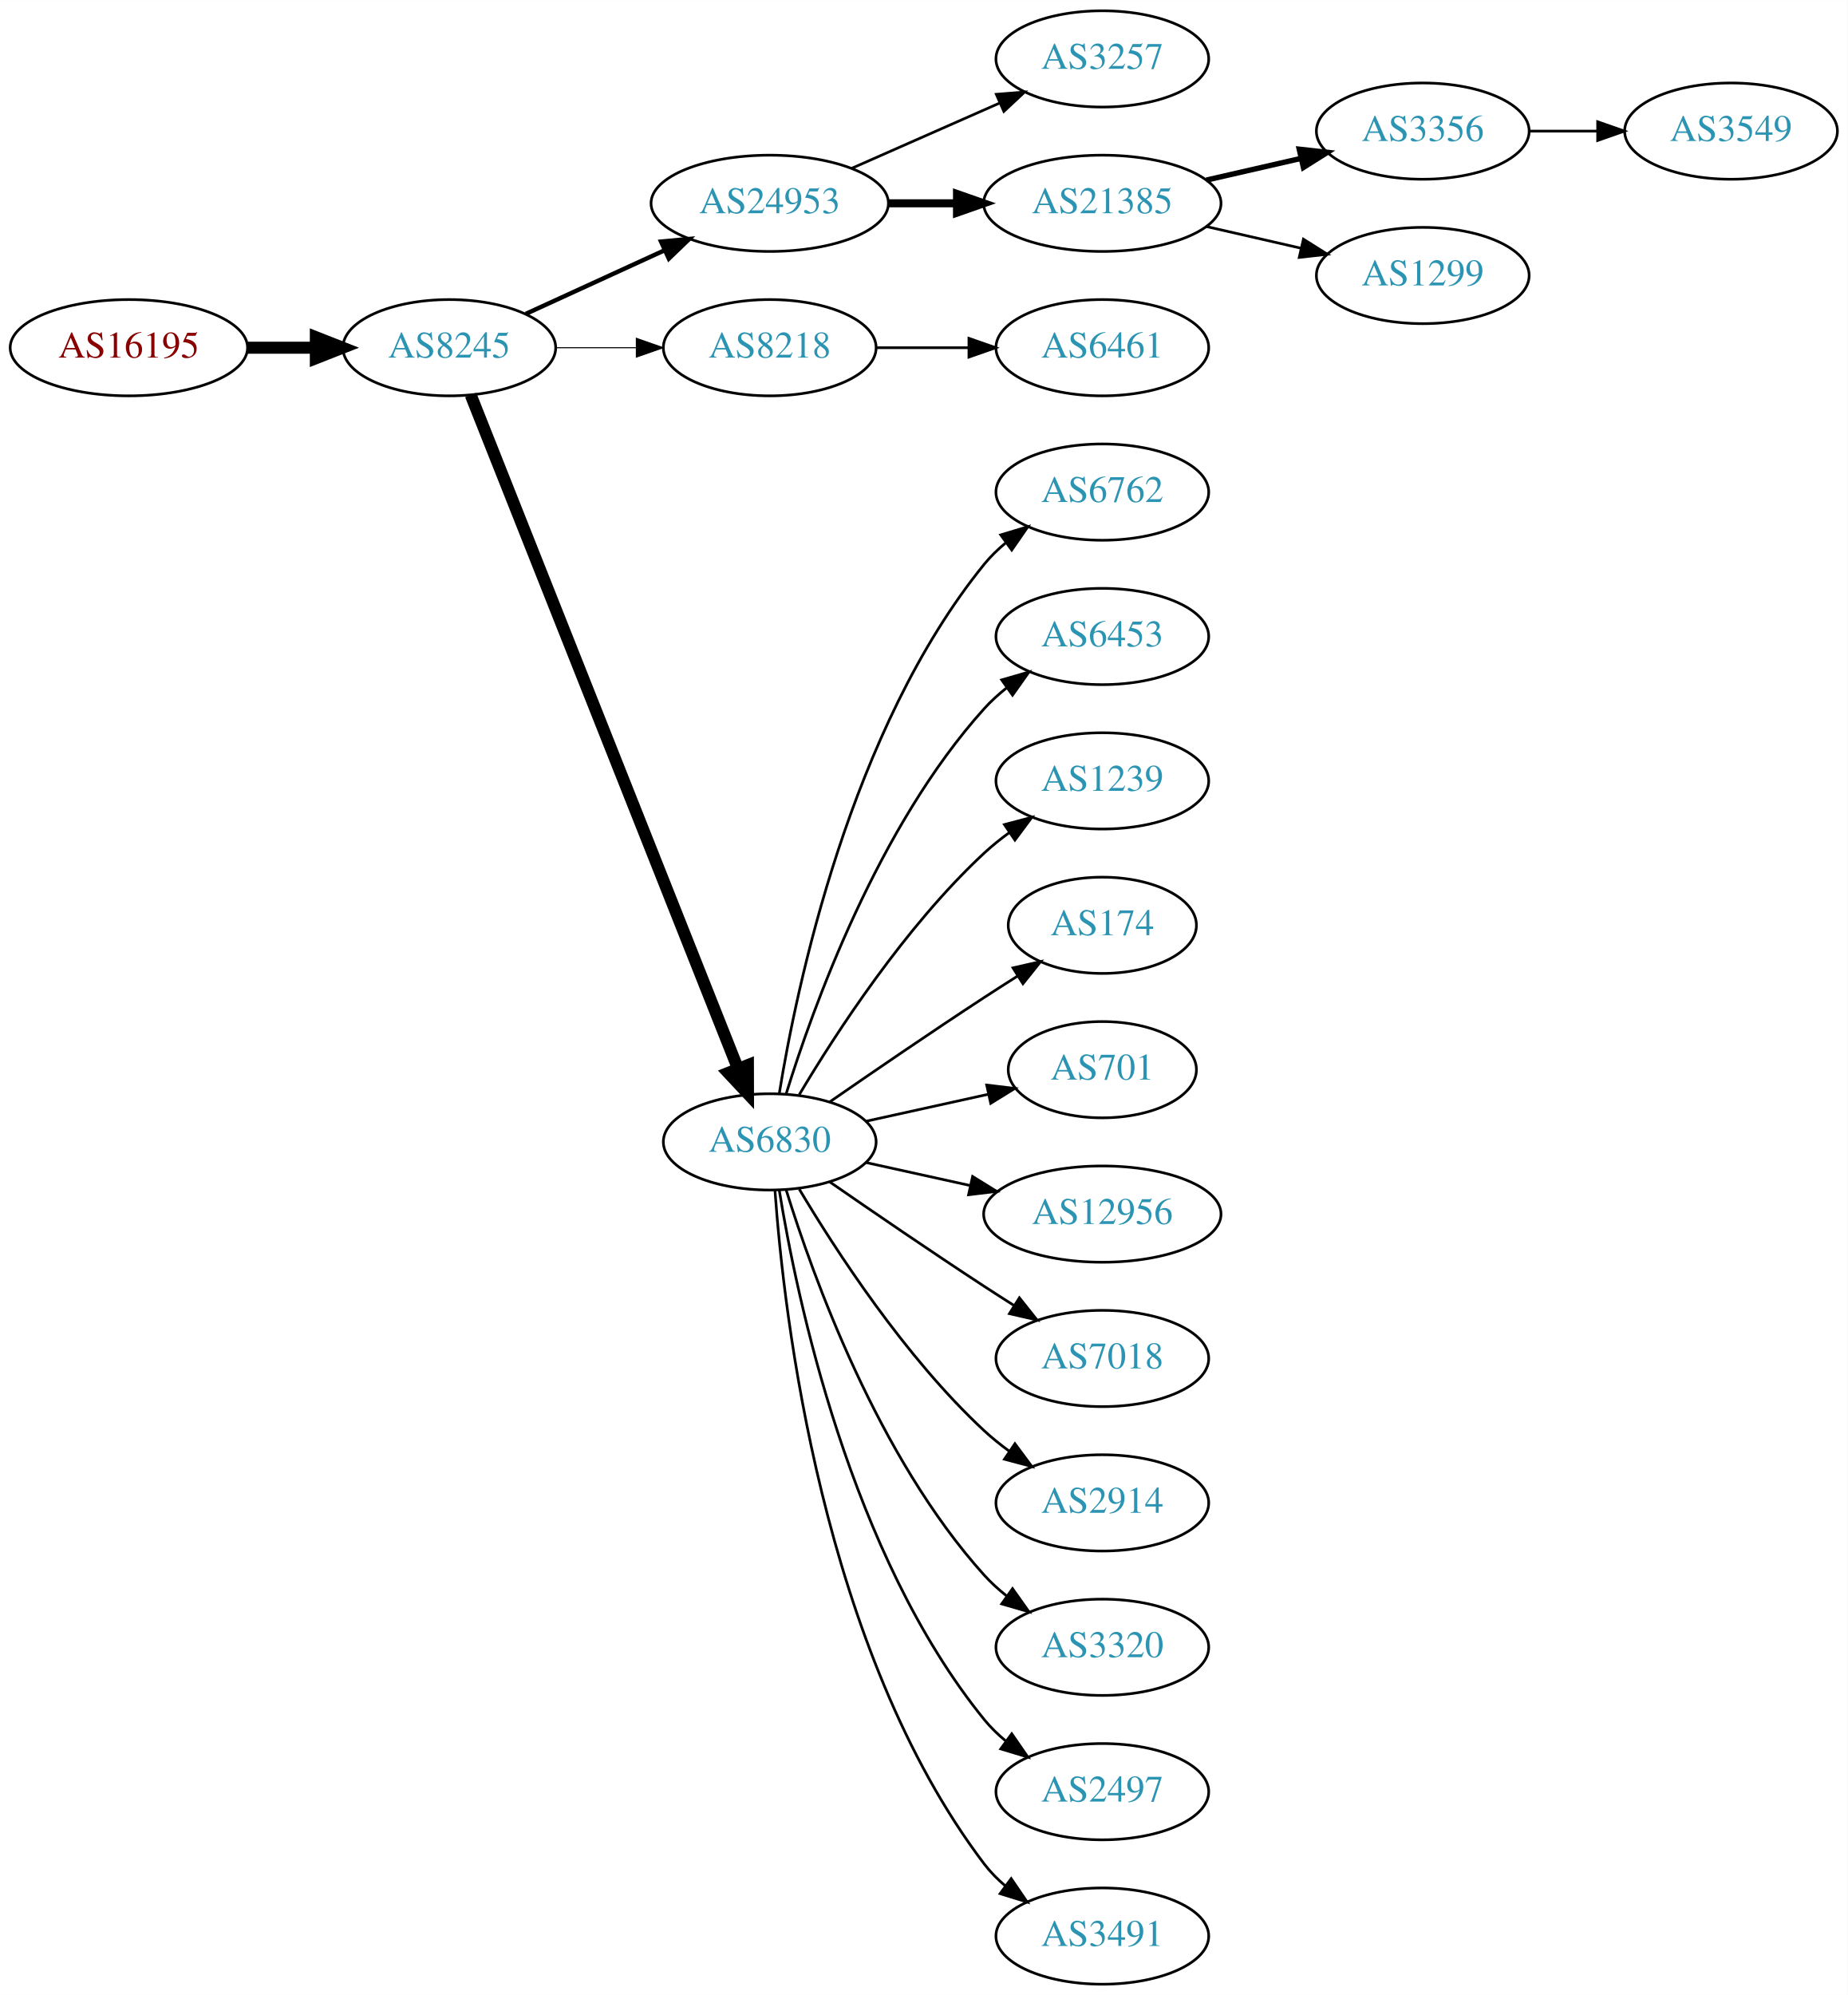
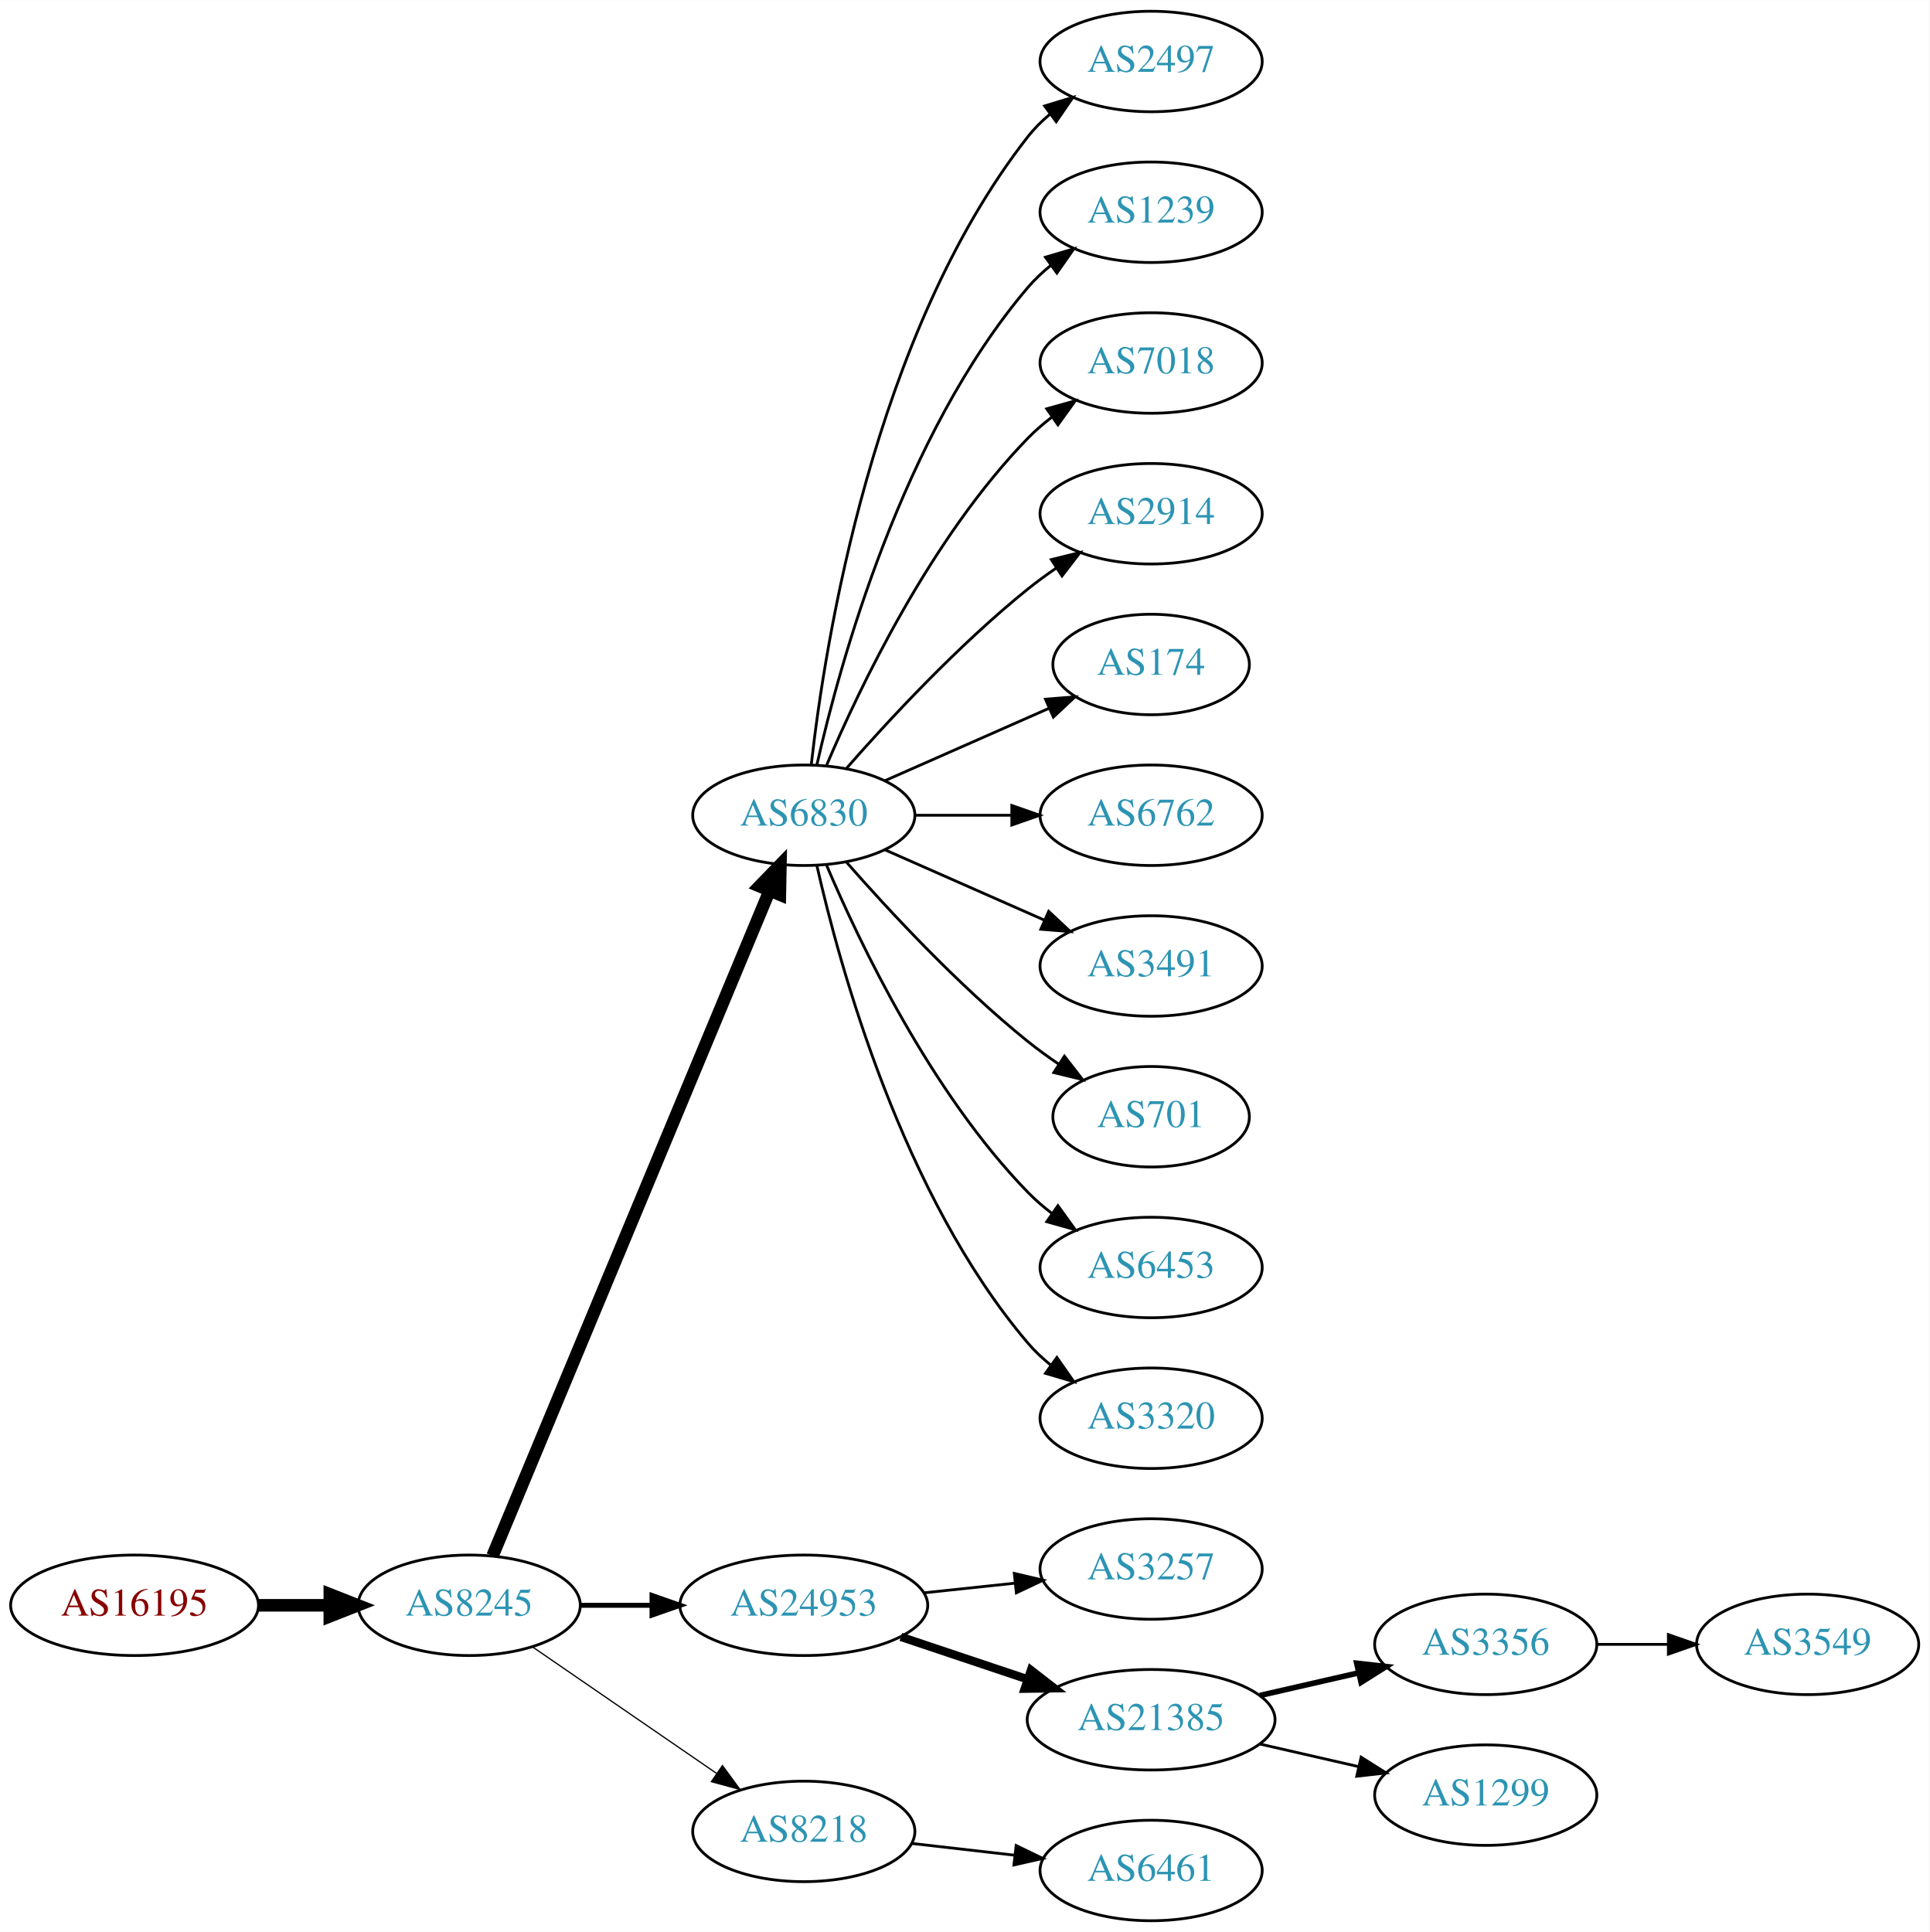
- <svg xmlns="http://www.w3.org/2000/svg" xmlns:xlink="http://www.w3.org/1999/xlink" width="691pt" height="746pt" viewBox="0.00 0.00 691.06 746.00">
-   <g id="graph0" class="graph" transform="scale(1 1) rotate(0) translate(4 742)">
-     <polygon fill="white" stroke="none" points="-4,4 -4,-742 687.055,-742 687.055,4 -4,4" />
+ <svg xmlns="http://www.w3.org/2000/svg" xmlns:xlink="http://www.w3.org/1999/xlink" width="691pt" height="692pt" viewBox="0.00 0.00 691.06 692.00">
+   <g id="graph0" class="graph" transform="scale(1 1) rotate(0) translate(4 688)">
+     <polygon fill="white" stroke="none" points="-4,4 -4,-688 687.055,-688 687.055,4 -4,4" />
    <g id="node1" class="node">
      <g id="a_node1">
        <a xlink:href="/asn/16195" xlink:title="AS16195 ~ IXBONE [AT]">
-           <ellipse fill="#ffffff" stroke="black" cx="44.196" cy="-612" rx="44.393" ry="18" />
-           <text text-anchor="middle" x="44.196" y="-608.3" font-family="Times,serif" font-size="14.00" fill="#880000">AS16195</text>
+           <ellipse fill="#ffffff" stroke="black" cx="44.196" cy="-113" rx="44.393" ry="18" />
+           <text text-anchor="middle" x="44.196" y="-109.3" font-family="Times,serif" font-size="14.00" fill="#880000">AS16195</text>
        </a>
      </g>
    </g>
    <g id="node2" class="node">
      <g id="a_node2">
        <a xlink:href="/asn/8245" xlink:title="AS8245 ~ Video-Broadcast GmbH [AT]">
-           <ellipse fill="#ffffff" stroke="black" cx="164.039" cy="-612" rx="39.794" ry="18" />
-           <text text-anchor="middle" x="164.039" y="-608.3" font-family="Times,serif" font-size="14.00" fill="#2c94b3">AS8245</text>
+           <ellipse fill="#ffffff" stroke="black" cx="164.039" cy="-113" rx="39.794" ry="18" />
+           <text text-anchor="middle" x="164.039" y="-109.3" font-family="Times,serif" font-size="14.00" fill="#2c94b3">AS8245</text>
        </a>
      </g>
    </g>
    <g id="edge1" class="edge">
-       <path fill="none" stroke="black" stroke-width="4.5" d="M88.407,-612C96.72,-612 105.482,-612 113.965,-612" />
-       <polygon fill="black" stroke="black" stroke-width="4.5" points="114.123,-615.938 124.123,-612 114.123,-608.063 114.123,-615.938" />
+       <path fill="none" stroke="black" stroke-width="4.5" d="M88.407,-113C96.72,-113 105.482,-113 113.965,-113" />
+       <polygon fill="black" stroke="black" stroke-width="4.5" points="114.123,-116.938 124.123,-113 114.123,-109.063 114.123,-116.938" />
    </g>
    <g id="node3" class="node">
      <g id="a_node3">
-         <a xlink:href="/asn/24953" xlink:title="AS24953 ~ AS MACRO: AS-24953 (customers) [AT]">
-           <ellipse fill="#ffffff" stroke="black" cx="283.881" cy="-666" rx="44.393" ry="18" />
-           <text text-anchor="middle" x="283.881" y="-662.3" font-family="Times,serif" font-size="14.00" fill="#2c94b3">AS24953</text>
+         <a xlink:href="/asn/6830" xlink:title="AS6830 ~ LGI-UPC [AT]">
+           <ellipse fill="#ffffff" stroke="black" cx="283.881" cy="-396" rx="39.794" ry="18" />
+           <text text-anchor="middle" x="283.881" y="-392.3" font-family="Times,serif" font-size="14.00" fill="#2c94b3">AS6830</text>
        </a>
      </g>
    </g>
    <g id="edge2" class="edge">
-       <path fill="none" stroke="black" stroke-width="1.636" d="M192.667,-624.661C208.165,-631.762 227.732,-640.728 244.678,-648.494" />
-       <polygon fill="black" stroke="black" stroke-width="1.636" points="243.232,-651.681 253.781,-652.665 246.148,-645.317 243.232,-651.681" />
+       <path fill="none" stroke="black" stroke-width="4.5" d="M172.41,-130.703C192.374,-178.647 247.595,-311.259 271.55,-368.788" />
+       <polygon fill="black" stroke="black" stroke-width="4.5" points="268.033,-370.586 275.512,-378.304 275.303,-367.559 268.033,-370.586" />
    </g>
    <g id="node4" class="node">
      <g id="a_node4">
-         <a xlink:href="/asn/8218" xlink:title="AS8218 ~ legacy Neotelecoms [FR]">
-           <ellipse fill="#ffffff" stroke="black" cx="283.881" cy="-612" rx="39.794" ry="18" />
-           <text text-anchor="middle" x="283.881" y="-608.3" font-family="Times,serif" font-size="14.00" fill="#2c94b3">AS8218</text>
+         <a xlink:href="/asn/24953" xlink:title="AS24953 ~ AS MACRO: AS-24953 (customers) [AT]">
+           <ellipse fill="#ffffff" stroke="black" cx="283.881" cy="-113" rx="44.393" ry="18" />
+           <text text-anchor="middle" x="283.881" y="-109.3" font-family="Times,serif" font-size="14.00" fill="#2c94b3">AS24953</text>
        </a>
      </g>
    </g>
    <g id="edge3" class="edge">
-       <path fill="none" stroke="black" stroke-width="0.409" d="M203.951,-612C213.505,-612 223.854,-612 233.817,-612" />
-       <polygon fill="black" stroke="black" stroke-width="0.409" points="234.009,-615.5 244.009,-612 234.009,-608.5 234.009,-615.5" />
+       <path fill="none" stroke="black" stroke-width="1.8" d="M203.951,-113C212.054,-113 220.729,-113 229.255,-113" />
+       <polygon fill="black" stroke="black" stroke-width="1.8" points="229.533,-116.5 239.533,-113 229.533,-109.5 229.533,-116.5" />
    </g>
    <g id="node5" class="node">
      <g id="a_node5">
-         <a xlink:href="/asn/6830" xlink:title="AS6830 ~ LGI-UPC [AT]">
-           <ellipse fill="#ffffff" stroke="black" cx="283.881" cy="-315" rx="39.794" ry="18" />
-           <text text-anchor="middle" x="283.881" y="-311.3" font-family="Times,serif" font-size="14.00" fill="#2c94b3">AS6830</text>
+         <a xlink:href="/asn/8218" xlink:title="AS8218 ~ legacy Neotelecoms [FR]">
+           <ellipse fill="#ffffff" stroke="black" cx="283.881" cy="-32" rx="39.794" ry="18" />
+           <text text-anchor="middle" x="283.881" y="-28.3" font-family="Times,serif" font-size="14.00" fill="#2c94b3">AS8218</text>
        </a>
      </g>
    </g>
    <g id="edge4" class="edge">
-       <path fill="none" stroke="black" stroke-width="4.5" d="M172.057,-594.311C191.824,-544.493 248.066,-402.746 271.944,-342.564" />
-       <polygon fill="black" stroke="black" stroke-width="4.5" points="275.722,-343.719 275.75,-332.972 268.402,-340.815 275.722,-343.719" />
+       <path fill="none" stroke="black" stroke-width="0.45" d="M186.653,-98.143C205.141,-85.435 231.955,-67.004 252.585,-52.825" />
+       <polygon fill="black" stroke="black" stroke-width="0.45" points="254.747,-55.586 261.005,-47.037 250.781,-49.817 254.747,-55.586" />
    </g>
    <g id="node6" class="node">
      <g id="a_node6">
-         <a xlink:href="/asn/3257" xlink:title="AS3257 ~ GTT [DE]">
-           <ellipse fill="#ffffff" stroke="black" cx="408.273" cy="-720" rx="39.794" ry="18" />
-           <text text-anchor="middle" x="408.273" y="-716.3" font-family="Times,serif" font-size="14.00" fill="#2c94b3">AS3257</text>
+         <a xlink:href="/asn/2497" xlink:title="AS2497 ~ Internet Initiative Japan Inc. [JP]">
+           <ellipse fill="#ffffff" stroke="black" cx="408.273" cy="-666" rx="39.794" ry="18" />
+           <text text-anchor="middle" x="408.273" y="-662.3" font-family="Times,serif" font-size="14.00" fill="#2c94b3">AS2497</text>
        </a>
      </g>
    </g>
    <g id="edge5" class="edge">
-       <path fill="none" stroke="black" d="M314.509,-679.072C331.103,-686.393 351.963,-695.597 369.696,-703.421" />
-       <polygon fill="black" stroke="black" points="368.618,-706.77 379.18,-707.605 371.443,-700.366 368.618,-706.77" />
+       <path fill="none" stroke="black" d="M286.56,-414.129C291.391,-457.368 308.732,-568.216 364.077,-639 366.392,-641.961 369.129,-644.683 372.084,-647.164" />
+       <polygon fill="black" stroke="black" points="370.14,-650.078 380.275,-653.165 374.278,-644.432 370.14,-650.078" />
    </g>
    <g id="node7" class="node">
      <g id="a_node7">
-         <a xlink:href="/asn/21385" xlink:title="AS21385 ~ Trusted Network GmbH [DE]">
-           <ellipse fill="#ffffff" stroke="black" cx="408.273" cy="-666" rx="44.393" ry="18" />
-           <text text-anchor="middle" x="408.273" y="-662.3" font-family="Times,serif" font-size="14.00" fill="#2c94b3">AS21385</text>
+         <a xlink:href="/asn/1239" xlink:title="AS1239 ~ Sprint [US]">
+           <ellipse fill="#ffffff" stroke="black" cx="408.273" cy="-612" rx="39.794" ry="18" />
+           <text text-anchor="middle" x="408.273" y="-608.3" font-family="Times,serif" font-size="14.00" fill="#2c94b3">AS1239</text>
        </a>
      </g>
    </g>
    <g id="edge6" class="edge">
-       <path fill="none" stroke="black" stroke-width="3" d="M328.377,-666C336.583,-666 345.254,-666 353.727,-666" />
-       <polygon fill="black" stroke="black" stroke-width="3" points="353.918,-669.5 363.918,-666 353.918,-662.5 353.918,-669.5" />
+       <path fill="none" stroke="black" d="M288.575,-414.075C296.715,-450.148 319.148,-532.14 364.077,-585 366.511,-587.864 369.328,-590.521 372.333,-592.961" />
+       <polygon fill="black" stroke="black" points="370.432,-595.905 380.593,-598.906 374.521,-590.224 370.432,-595.905" />
    </g>
    <g id="node8" class="node">
      <g id="a_node8">
-         <a xlink:href="/asn/6461" xlink:title="AS6461 ~ Zayo Bandwidth [US]">
-           <ellipse fill="#ffffff" stroke="black" cx="408.273" cy="-612" rx="39.794" ry="18" />
-           <text text-anchor="middle" x="408.273" y="-608.3" font-family="Times,serif" font-size="14.00" fill="#2c94b3">AS6461</text>
+         <a xlink:href="/asn/7018" xlink:title="AS7018 ~ AT&amp;T Services, Inc. [US]">
+           <ellipse fill="#ffffff" stroke="black" cx="408.273" cy="-558" rx="39.794" ry="18" />
+           <text text-anchor="middle" x="408.273" y="-554.3" font-family="Times,serif" font-size="14.00" fill="#2c94b3">AS7018</text>
        </a>
      </g>
    </g>
    <g id="edge7" class="edge">
-       <path fill="none" stroke="black" d="M323.607,-612C334.545,-612 346.596,-612 358.062,-612" />
-       <polygon fill="black" stroke="black" points="358.38,-615.5 368.38,-612 358.38,-608.5 358.38,-615.5" />
+       <path fill="none" stroke="black" d="M292.072,-413.975C303.839,-441.682 329.413,-495.348 364.077,-531 366.697,-533.695 369.638,-536.239 372.721,-538.608" />
+       <polygon fill="black" stroke="black" points="370.887,-541.597 381.089,-544.455 374.896,-535.859 370.887,-541.597" />
+     </g>
+     <g id="node9" class="node">
+       <g id="a_node9">
+         <a xlink:href="/asn/2914" xlink:title="AS2914 ~ NTT America, Inc. [US]">
+           <ellipse fill="#ffffff" stroke="black" cx="408.273" cy="-504" rx="39.794" ry="18" />
+           <text text-anchor="middle" x="408.273" y="-500.3" font-family="Times,serif" font-size="14.00" fill="#2c94b3">AS2914</text>
+         </a>
+       </g>
+     </g>
+     <g id="edge8" class="edge">
+       <path fill="none" stroke="black" d="M299.033,-412.663C314.135,-429.894 339.256,-457.024 364.077,-477 367.333,-479.62 370.858,-482.192 374.442,-484.646" />
+       <polygon fill="black" stroke="black" points="372.53,-487.577 382.815,-490.121 376.361,-481.719 372.53,-487.577" />
+     </g>
+     <g id="node10" class="node">
+       <g id="a_node10">
+         <a xlink:href="/asn/174" xlink:title="AS174 ~ Cogent Communications [US]">
+           <ellipse fill="#ffffff" stroke="black" cx="408.273" cy="-450" rx="35.194" ry="18" />
+           <text text-anchor="middle" x="408.273" y="-446.3" font-family="Times,serif" font-size="14.00" fill="#2c94b3">AS174</text>
+         </a>
+       </g>
+     </g>
+     <g id="edge9" class="edge">
+       <path fill="none" stroke="black" d="M312.96,-408.389C330.389,-416.078 352.946,-426.031 371.63,-434.274" />
+       <polygon fill="black" stroke="black" points="370.438,-437.573 381,-438.408 373.263,-431.169 370.438,-437.573" />
    </g>
    <g id="node11" class="node">
      <g id="a_node11">
        <a xlink:href="/asn/6762" xlink:title="AS6762 ~ TELECOM ITALIA SPARKLE S.p.A. [IT]">
-           <ellipse fill="#ffffff" stroke="black" cx="408.273" cy="-558" rx="39.794" ry="18" />
-           <text text-anchor="middle" x="408.273" y="-554.3" font-family="Times,serif" font-size="14.00" fill="#2c94b3">AS6762</text>
+           <ellipse fill="#ffffff" stroke="black" cx="408.273" cy="-396" rx="39.794" ry="18" />
+           <text text-anchor="middle" x="408.273" y="-392.3" font-family="Times,serif" font-size="14.00" fill="#2c94b3">AS6762</text>
        </a>
      </g>
    </g>
    <g id="edge10" class="edge">
-       <path fill="none" stroke="black" d="M287.462,-333.178C293.917,-372.997 313.988,-469.286 364.077,-531 366.446,-533.918 369.219,-536.612 372.196,-539.075" />
-       <polygon fill="black" stroke="black" points="370.271,-542.003 380.418,-545.052 374.387,-536.341 370.271,-542.003" />
+       <path fill="none" stroke="black" d="M323.607,-396C334.545,-396 346.596,-396 358.062,-396" />
+       <polygon fill="black" stroke="black" points="358.38,-399.5 368.38,-396 358.38,-392.5 358.38,-399.5" />
    </g>
    <g id="node12" class="node">
      <g id="a_node12">
-         <a xlink:href="/asn/6453" xlink:title="AS6453 ~ TATA COMMUNICATIONS (AMERICA) INC [US]">
-           <ellipse fill="#ffffff" stroke="black" cx="408.273" cy="-504" rx="39.794" ry="18" />
-           <text text-anchor="middle" x="408.273" y="-500.3" font-family="Times,serif" font-size="14.00" fill="#2c94b3">AS6453</text>
+         <a xlink:href="/asn/3491" xlink:title="AS3491 ~ PCCW Global, Inc. [US]">
+           <ellipse fill="#ffffff" stroke="black" cx="408.273" cy="-342" rx="39.794" ry="18" />
+           <text text-anchor="middle" x="408.273" y="-338.3" font-family="Times,serif" font-size="14.00" fill="#2c94b3">AS3491</text>
        </a>
      </g>
    </g>
    <g id="edge11" class="edge">
-       <path fill="none" stroke="black" d="M290.019,-332.94C299.922,-364.979 324.259,-432.812 364.077,-477 366.593,-479.792 369.465,-482.401 372.504,-484.812" />
-       <polygon fill="black" stroke="black" points="370.633,-487.776 380.812,-490.715 374.687,-482.07 370.633,-487.776" />
+       <path fill="none" stroke="black" d="M312.96,-383.611C329.908,-376.134 351.706,-366.517 370.075,-358.412" />
+       <polygon fill="black" stroke="black" points="371.589,-361.57 379.325,-354.331 368.763,-355.166 371.589,-361.57" />
    </g>
    <g id="node13" class="node">
      <g id="a_node13">
-         <a xlink:href="/asn/1239" xlink:title="AS1239 ~ Sprint [US]">
-           <ellipse fill="#ffffff" stroke="black" cx="408.273" cy="-450" rx="39.794" ry="18" />
-           <text text-anchor="middle" x="408.273" y="-446.3" font-family="Times,serif" font-size="14.00" fill="#2c94b3">AS1239</text>
+         <a xlink:href="/asn/701" xlink:title="AS701 ~ UUNET [US]">
+           <ellipse fill="#ffffff" stroke="black" cx="408.273" cy="-288" rx="35.194" ry="18" />
+           <text text-anchor="middle" x="408.273" y="-284.3" font-family="Times,serif" font-size="14.00" fill="#2c94b3">AS701</text>
        </a>
      </g>
    </g>
    <g id="edge12" class="edge">
-       <path fill="none" stroke="black" d="M294.927,-332.671C308.498,-355.472 334.43,-395.472 364.077,-423 366.984,-425.699 370.197,-428.28 373.521,-430.703" />
-       <polygon fill="black" stroke="black" points="371.656,-433.667 381.899,-436.375 375.58,-427.87 371.656,-433.667" />
+       <path fill="none" stroke="black" d="M299.033,-379.337C314.135,-362.106 339.256,-334.976 364.077,-315 367.582,-312.179 371.4,-309.413 375.268,-306.792" />
+       <polygon fill="black" stroke="black" points="377.226,-309.694 383.714,-301.318 373.419,-303.82 377.226,-309.694" />
    </g>
    <g id="node14" class="node">
      <g id="a_node14">
-         <a xlink:href="/asn/174" xlink:title="AS174 ~ Cogent Communications [US]">
-           <ellipse fill="#ffffff" stroke="black" cx="408.273" cy="-396" rx="35.194" ry="18" />
-           <text text-anchor="middle" x="408.273" y="-392.3" font-family="Times,serif" font-size="14.00" fill="#2c94b3">AS174</text>
+         <a xlink:href="/asn/6453" xlink:title="AS6453 ~ TATA COMMUNICATIONS (AMERICA) INC [US]">
+           <ellipse fill="#ffffff" stroke="black" cx="408.273" cy="-234" rx="39.794" ry="18" />
+           <text text-anchor="middle" x="408.273" y="-230.3" font-family="Times,serif" font-size="14.00" fill="#2c94b3">AS6453</text>
        </a>
      </g>
    </g>
    <g id="edge13" class="edge">
-       <path fill="none" stroke="black" d="M306.238,-329.901C322.089,-340.877 344.292,-356.079 364.077,-369 368.122,-371.642 372.407,-374.385 376.647,-377.067" />
-       <polygon fill="black" stroke="black" points="374.861,-380.079 385.191,-382.432 378.584,-374.15 374.861,-380.079" />
+       <path fill="none" stroke="black" d="M292.072,-378.025C303.839,-350.318 329.413,-296.652 364.077,-261 366.697,-258.305 369.638,-255.761 372.721,-253.392" />
+       <polygon fill="black" stroke="black" points="374.896,-256.141 381.089,-247.545 370.887,-250.403 374.896,-256.141" />
    </g>
    <g id="node15" class="node">
      <g id="a_node15">
-         <a xlink:href="/asn/701" xlink:title="AS701 ~ UUNET [US]">
-           <ellipse fill="#ffffff" stroke="black" cx="408.273" cy="-342" rx="35.194" ry="18" />
-           <text text-anchor="middle" x="408.273" y="-338.3" font-family="Times,serif" font-size="14.00" fill="#2c94b3">AS701</text>
+         <a xlink:href="/asn/3320" xlink:title="AS3320 ~ DTAG [DE]">
+           <ellipse fill="#ffffff" stroke="black" cx="408.273" cy="-180" rx="39.794" ry="18" />
+           <text text-anchor="middle" x="408.273" y="-176.3" font-family="Times,serif" font-size="14.00" fill="#2c94b3">AS3320</text>
        </a>
      </g>
    </g>
    <g id="edge14" class="edge">
-       <path fill="none" stroke="black" d="M319.954,-322.737C334.187,-325.877 350.742,-329.529 365.586,-332.804" />
-       <polygon fill="black" stroke="black" points="365.021,-336.263 375.54,-335 366.529,-329.428 365.021,-336.263" />
+       <path fill="none" stroke="black" d="M288.575,-377.925C296.715,-341.852 319.148,-259.86 364.077,-207 366.511,-204.136 369.328,-201.479 372.333,-199.039" />
+       <polygon fill="black" stroke="black" points="374.521,-201.776 380.593,-193.094 370.432,-196.095 374.521,-201.776" />
    </g>
    <g id="node16" class="node">
      <g id="a_node16">
-         <a xlink:href="/asn/12956" xlink:title="AS12956 ~ TELXIUS [ES]">
-           <ellipse fill="#ffffff" stroke="black" cx="408.273" cy="-288" rx="44.393" ry="18" />
-           <text text-anchor="middle" x="408.273" y="-284.3" font-family="Times,serif" font-size="14.00" fill="#2c94b3">AS12956</text>
+         <a xlink:href="/asn/3257" xlink:title="AS3257 ~ GTT [DE]">
+           <ellipse fill="#ffffff" stroke="black" cx="408.273" cy="-126" rx="39.794" ry="18" />
+           <text text-anchor="middle" x="408.273" y="-122.3" font-family="Times,serif" font-size="14.00" fill="#2c94b3">AS3257</text>
        </a>
      </g>
    </g>
    <g id="edge15" class="edge">
-       <path fill="none" stroke="black" d="M319.954,-307.263C331.993,-304.607 345.693,-301.585 358.614,-298.734" />
-       <polygon fill="black" stroke="black" points="359.752,-302.068 368.763,-296.495 358.244,-295.232 359.752,-302.068" />
+       <path fill="none" stroke="black" d="M327.002,-117.474C337.482,-118.587 348.791,-119.788 359.521,-120.928" />
+       <polygon fill="black" stroke="black" points="359.271,-124.421 369.584,-121.997 360.01,-117.46 359.271,-124.421" />
    </g>
    <g id="node17" class="node">
      <g id="a_node17">
-         <a xlink:href="/asn/7018" xlink:title="AS7018 ~ AT&amp;T Services, Inc. [US]">
-           <ellipse fill="#ffffff" stroke="black" cx="408.273" cy="-234" rx="39.794" ry="18" />
-           <text text-anchor="middle" x="408.273" y="-230.3" font-family="Times,serif" font-size="14.00" fill="#2c94b3">AS7018</text>
+         <a xlink:href="/asn/21385" xlink:title="AS21385 ~ Trusted Network GmbH [DE]">
+           <ellipse fill="#ffffff" stroke="black" cx="408.273" cy="-72" rx="44.393" ry="18" />
+           <text text-anchor="middle" x="408.273" y="-68.3" font-family="Times,serif" font-size="14.00" fill="#2c94b3">AS21385</text>
        </a>
      </g>
    </g>
    <g id="edge16" class="edge">
-       <path fill="none" stroke="black" d="M306.238,-300.099C322.089,-289.123 344.292,-273.921 364.077,-261 367.659,-258.661 371.43,-256.241 375.19,-253.856" />
-       <polygon fill="black" stroke="black" points="377.252,-256.693 383.851,-248.404 373.523,-250.769 377.252,-256.693" />
+       <path fill="none" stroke="black" stroke-width="3" d="M318.649,-101.688C332.696,-96.983 349.173,-91.463 364.084,-86.468" />
+       <polygon fill="black" stroke="black" stroke-width="3" points="365.245,-89.77 373.615,-83.275 363.021,-83.133 365.245,-89.77" />
+     </g>
+     <g id="node20" class="node">
+       <g id="a_node20">
+         <a xlink:href="/asn/6461" xlink:title="AS6461 ~ Zayo Bandwidth [US]">
+           <ellipse fill="#ffffff" stroke="black" cx="408.273" cy="-18" rx="39.794" ry="18" />
+           <text text-anchor="middle" x="408.273" y="-14.3" font-family="Times,serif" font-size="14.00" fill="#2c94b3">AS6461</text>
+         </a>
+       </g>
+     </g>
+     <g id="edge19" class="edge">
+       <path fill="none" stroke="black" d="M322.602,-27.685C334.235,-26.355 347.202,-24.871 359.423,-23.474" />
+       <polygon fill="black" stroke="black" points="359.929,-26.938 369.467,-22.325 359.134,-19.984 359.929,-26.938" />
    </g>
    <g id="node18" class="node">
      <g id="a_node18">
-         <a xlink:href="/asn/2914" xlink:title="AS2914 ~ NTT America, Inc. [US]">
-           <ellipse fill="#ffffff" stroke="black" cx="408.273" cy="-180" rx="39.794" ry="18" />
-           <text text-anchor="middle" x="408.273" y="-176.3" font-family="Times,serif" font-size="14.00" fill="#2c94b3">AS2914</text>
+         <a xlink:href="/asn/3356" xlink:title="AS3356 ~ Level 3 Parent, LLC [US]">
+           <ellipse fill="#ffffff" stroke="black" cx="528.116" cy="-99" rx="39.794" ry="18" />
+           <text text-anchor="middle" x="528.116" y="-95.3" font-family="Times,serif" font-size="14.00" fill="#2c94b3">AS3356</text>
        </a>
      </g>
    </g>
    <g id="edge17" class="edge">
-       <path fill="none" stroke="black" d="M294.927,-297.329C308.498,-274.528 334.43,-234.528 364.077,-207 366.984,-204.301 370.197,-201.72 373.521,-199.297" />
-       <polygon fill="black" stroke="black" points="375.58,-202.13 381.899,-193.625 371.656,-196.333 375.58,-202.13" />
+       <path fill="none" stroke="black" stroke-width="2" d="M447.208,-80.692C458.449,-83.267 470.861,-86.111 482.485,-88.774" />
+       <polygon fill="black" stroke="black" stroke-width="2" points="481.917,-92.235 492.446,-91.056 483.481,-85.412 481.917,-92.235" />
    </g>
    <g id="node19" class="node">
      <g id="a_node19">
-         <a xlink:href="/asn/3320" xlink:title="AS3320 ~ DTAG [DE]">
-           <ellipse fill="#ffffff" stroke="black" cx="408.273" cy="-126" rx="39.794" ry="18" />
-           <text text-anchor="middle" x="408.273" y="-122.3" font-family="Times,serif" font-size="14.00" fill="#2c94b3">AS3320</text>
+         <a xlink:href="/asn/1299" xlink:title="AS1299 ~ Telia Carrier [EU]">
+           <ellipse fill="#ffffff" stroke="black" cx="528.116" cy="-45" rx="39.794" ry="18" />
+           <text text-anchor="middle" x="528.116" y="-41.3" font-family="Times,serif" font-size="14.00" fill="#2c94b3">AS1299</text>
        </a>
      </g>
    </g>
    <g id="edge18" class="edge">
-       <path fill="none" stroke="black" d="M290.019,-297.06C299.922,-265.021 324.259,-197.188 364.077,-153 366.593,-150.208 369.465,-147.599 372.504,-145.188" />
-       <polygon fill="black" stroke="black" points="374.687,-147.93 380.812,-139.285 370.633,-142.224 374.687,-147.93" />
-     </g>
-     <g id="node20" class="node">
-       <g id="a_node20">
-         <a xlink:href="/asn/2497" xlink:title="AS2497 ~ Internet Initiative Japan Inc. [JP]">
-           <ellipse fill="#ffffff" stroke="black" cx="408.273" cy="-72" rx="39.794" ry="18" />
-           <text text-anchor="middle" x="408.273" y="-68.3" font-family="Times,serif" font-size="14.00" fill="#2c94b3">AS2497</text>
-         </a>
-       </g>
-     </g>
-     <g id="edge19" class="edge">
-       <path fill="none" stroke="black" d="M287.462,-296.822C293.917,-257.003 313.988,-160.714 364.077,-99 366.446,-96.082 369.219,-93.388 372.196,-90.925" />
-       <polygon fill="black" stroke="black" points="374.387,-93.659 380.418,-84.948 370.271,-87.997 374.387,-93.659" />
+       <path fill="none" stroke="black" d="M447.208,-63.308C458.449,-60.733 470.861,-57.889 482.485,-55.226" />
+       <polygon fill="black" stroke="black" points="483.481,-58.589 492.446,-52.944 481.917,-51.765 483.481,-58.589" />
    </g>
    <g id="node21" class="node">
      <g id="a_node21">
-         <a xlink:href="/asn/3491" xlink:title="AS3491 ~ PCCW Global, Inc. [US]">
-           <ellipse fill="#ffffff" stroke="black" cx="408.273" cy="-18" rx="39.794" ry="18" />
-           <text text-anchor="middle" x="408.273" y="-14.3" font-family="Times,serif" font-size="14.00" fill="#2c94b3">AS3491</text>
+         <a xlink:href="/asn/3549" xlink:title="AS3549 ~ Level 3 Parent, LLC [US]">
+           <ellipse fill="#ffffff" stroke="black" cx="643.409" cy="-99" rx="39.794" ry="18" />
+           <text text-anchor="middle" x="643.409" y="-95.3" font-family="Times,serif" font-size="14.00" fill="#2c94b3">AS3549</text>
        </a>
      </g>
    </g>
    <g id="edge20" class="edge">
-       <path fill="none" stroke="black" d="M285.83,-296.964C289.116,-250.543 303.426,-124.993 364.077,-45 366.348,-42.005 369.056,-39.26 371.992,-36.765" />
-       <polygon fill="black" stroke="black" points="374.186,-39.496 380.157,-30.744 370.032,-33.862 374.186,-39.496" />
-     </g>
-     <g id="node9" class="node">
-       <g id="a_node9">
-         <a xlink:href="/asn/3356" xlink:title="AS3356 ~ Level 3 Parent, LLC [US]">
-           <ellipse fill="#ffffff" stroke="black" cx="528.116" cy="-693" rx="39.794" ry="18" />
-           <text text-anchor="middle" x="528.116" y="-689.3" font-family="Times,serif" font-size="14.00" fill="#2c94b3">AS3356</text>
-         </a>
-       </g>
-     </g>
-     <g id="edge8" class="edge">
-       <path fill="none" stroke="black" stroke-width="2" d="M447.208,-674.692C458.449,-677.267 470.861,-680.111 482.485,-682.774" />
-       <polygon fill="black" stroke="black" stroke-width="2" points="481.917,-686.235 492.446,-685.057 483.481,-679.412 481.917,-686.235" />
-     </g>
-     <g id="node10" class="node">
-       <g id="a_node10">
-         <a xlink:href="/asn/1299" xlink:title="AS1299 ~ Telia Carrier [EU]">
-           <ellipse fill="#ffffff" stroke="black" cx="528.116" cy="-639" rx="39.794" ry="18" />
-           <text text-anchor="middle" x="528.116" y="-635.3" font-family="Times,serif" font-size="14.00" fill="#2c94b3">AS1299</text>
-         </a>
-       </g>
-     </g>
-     <g id="edge9" class="edge">
-       <path fill="none" stroke="black" d="M447.208,-657.308C458.449,-654.733 470.861,-651.889 482.485,-649.226" />
-       <polygon fill="black" stroke="black" points="483.481,-652.588 492.446,-646.943 481.917,-645.765 483.481,-652.588" />
-     </g>
-     <g id="node22" class="node">
-       <g id="a_node22">
-         <a xlink:href="/asn/3549" xlink:title="AS3549 ~ Level 3 Parent, LLC [US]">
-           <ellipse fill="#ffffff" stroke="black" cx="643.409" cy="-693" rx="39.794" ry="18" />
-           <text text-anchor="middle" x="643.409" y="-689.3" font-family="Times,serif" font-size="14.00" fill="#2c94b3">AS3549</text>
-         </a>
-       </g>
-     </g>
-     <g id="edge21" class="edge">
-       <path fill="none" stroke="black" d="M567.788,-693C575.991,-693 584.755,-693 593.287,-693" />
-       <polygon fill="black" stroke="black" points="593.526,-696.5 603.526,-693 593.526,-689.5 593.526,-696.5" />
+       <path fill="none" stroke="black" d="M567.788,-99C575.991,-99 584.755,-99 593.287,-99" />
+       <polygon fill="black" stroke="black" points="593.526,-102.5 603.526,-99 593.526,-95.5 593.526,-102.5" />
    </g>
  </g>
</svg>
